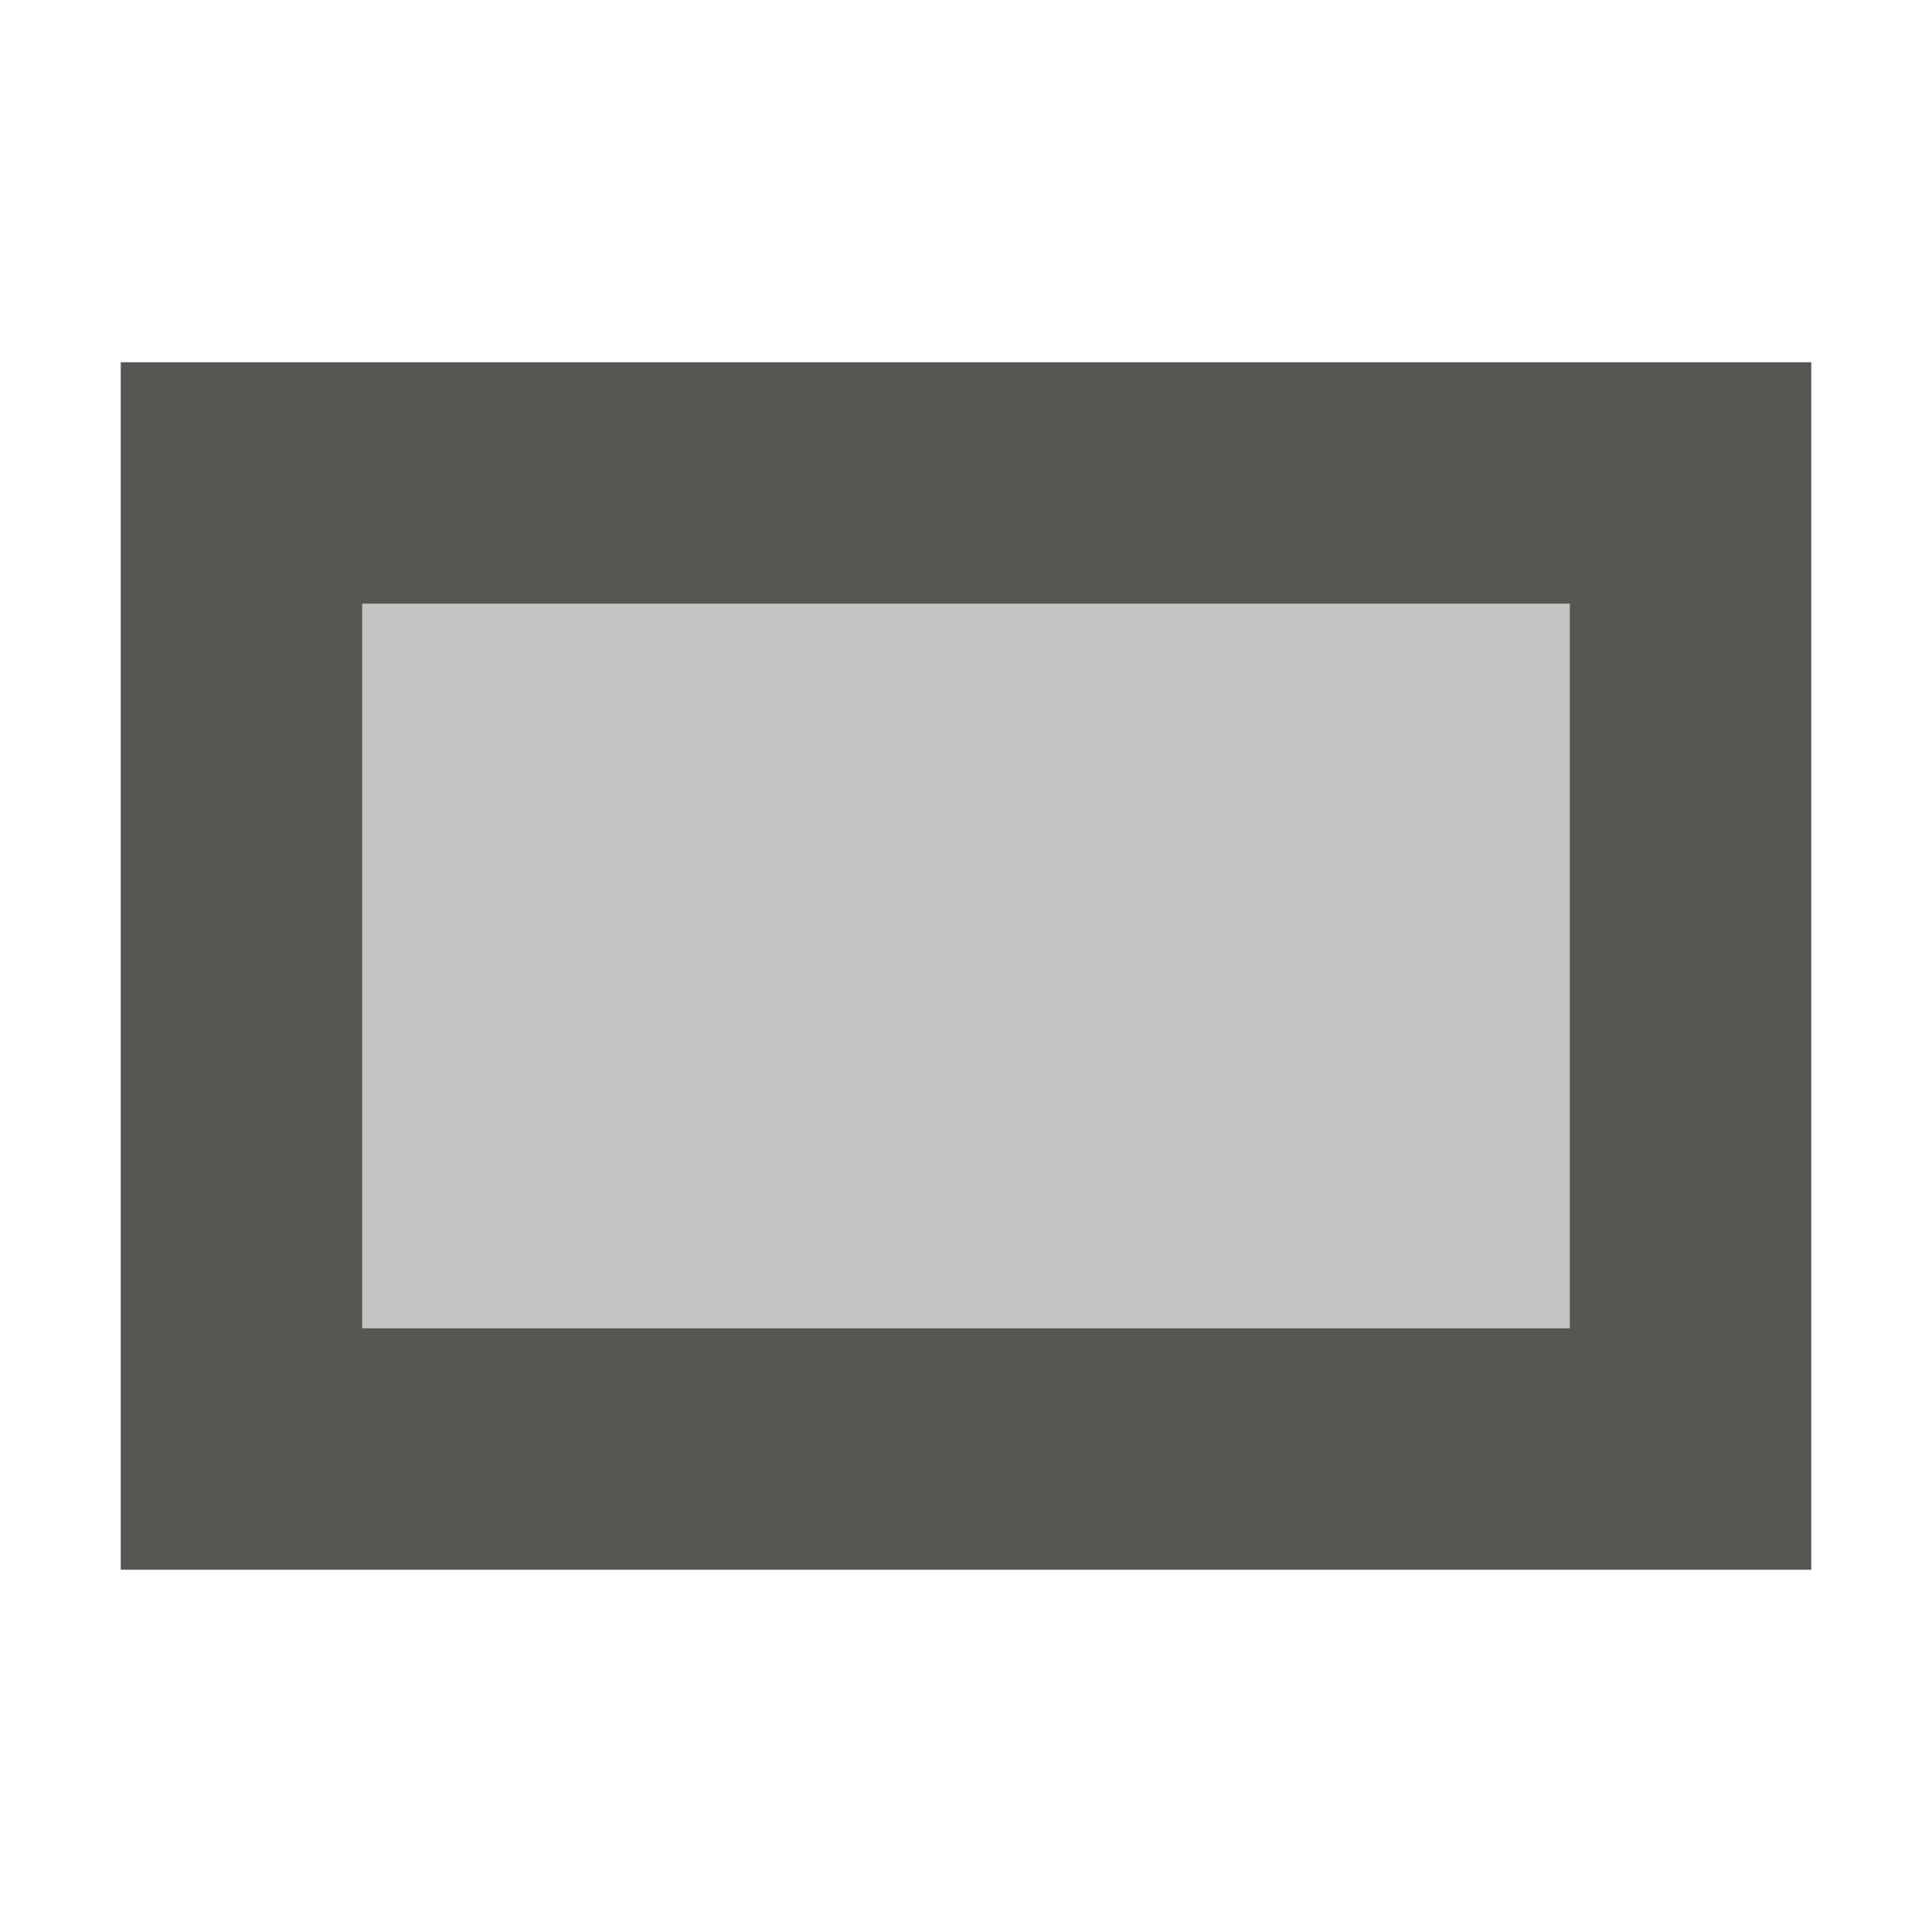
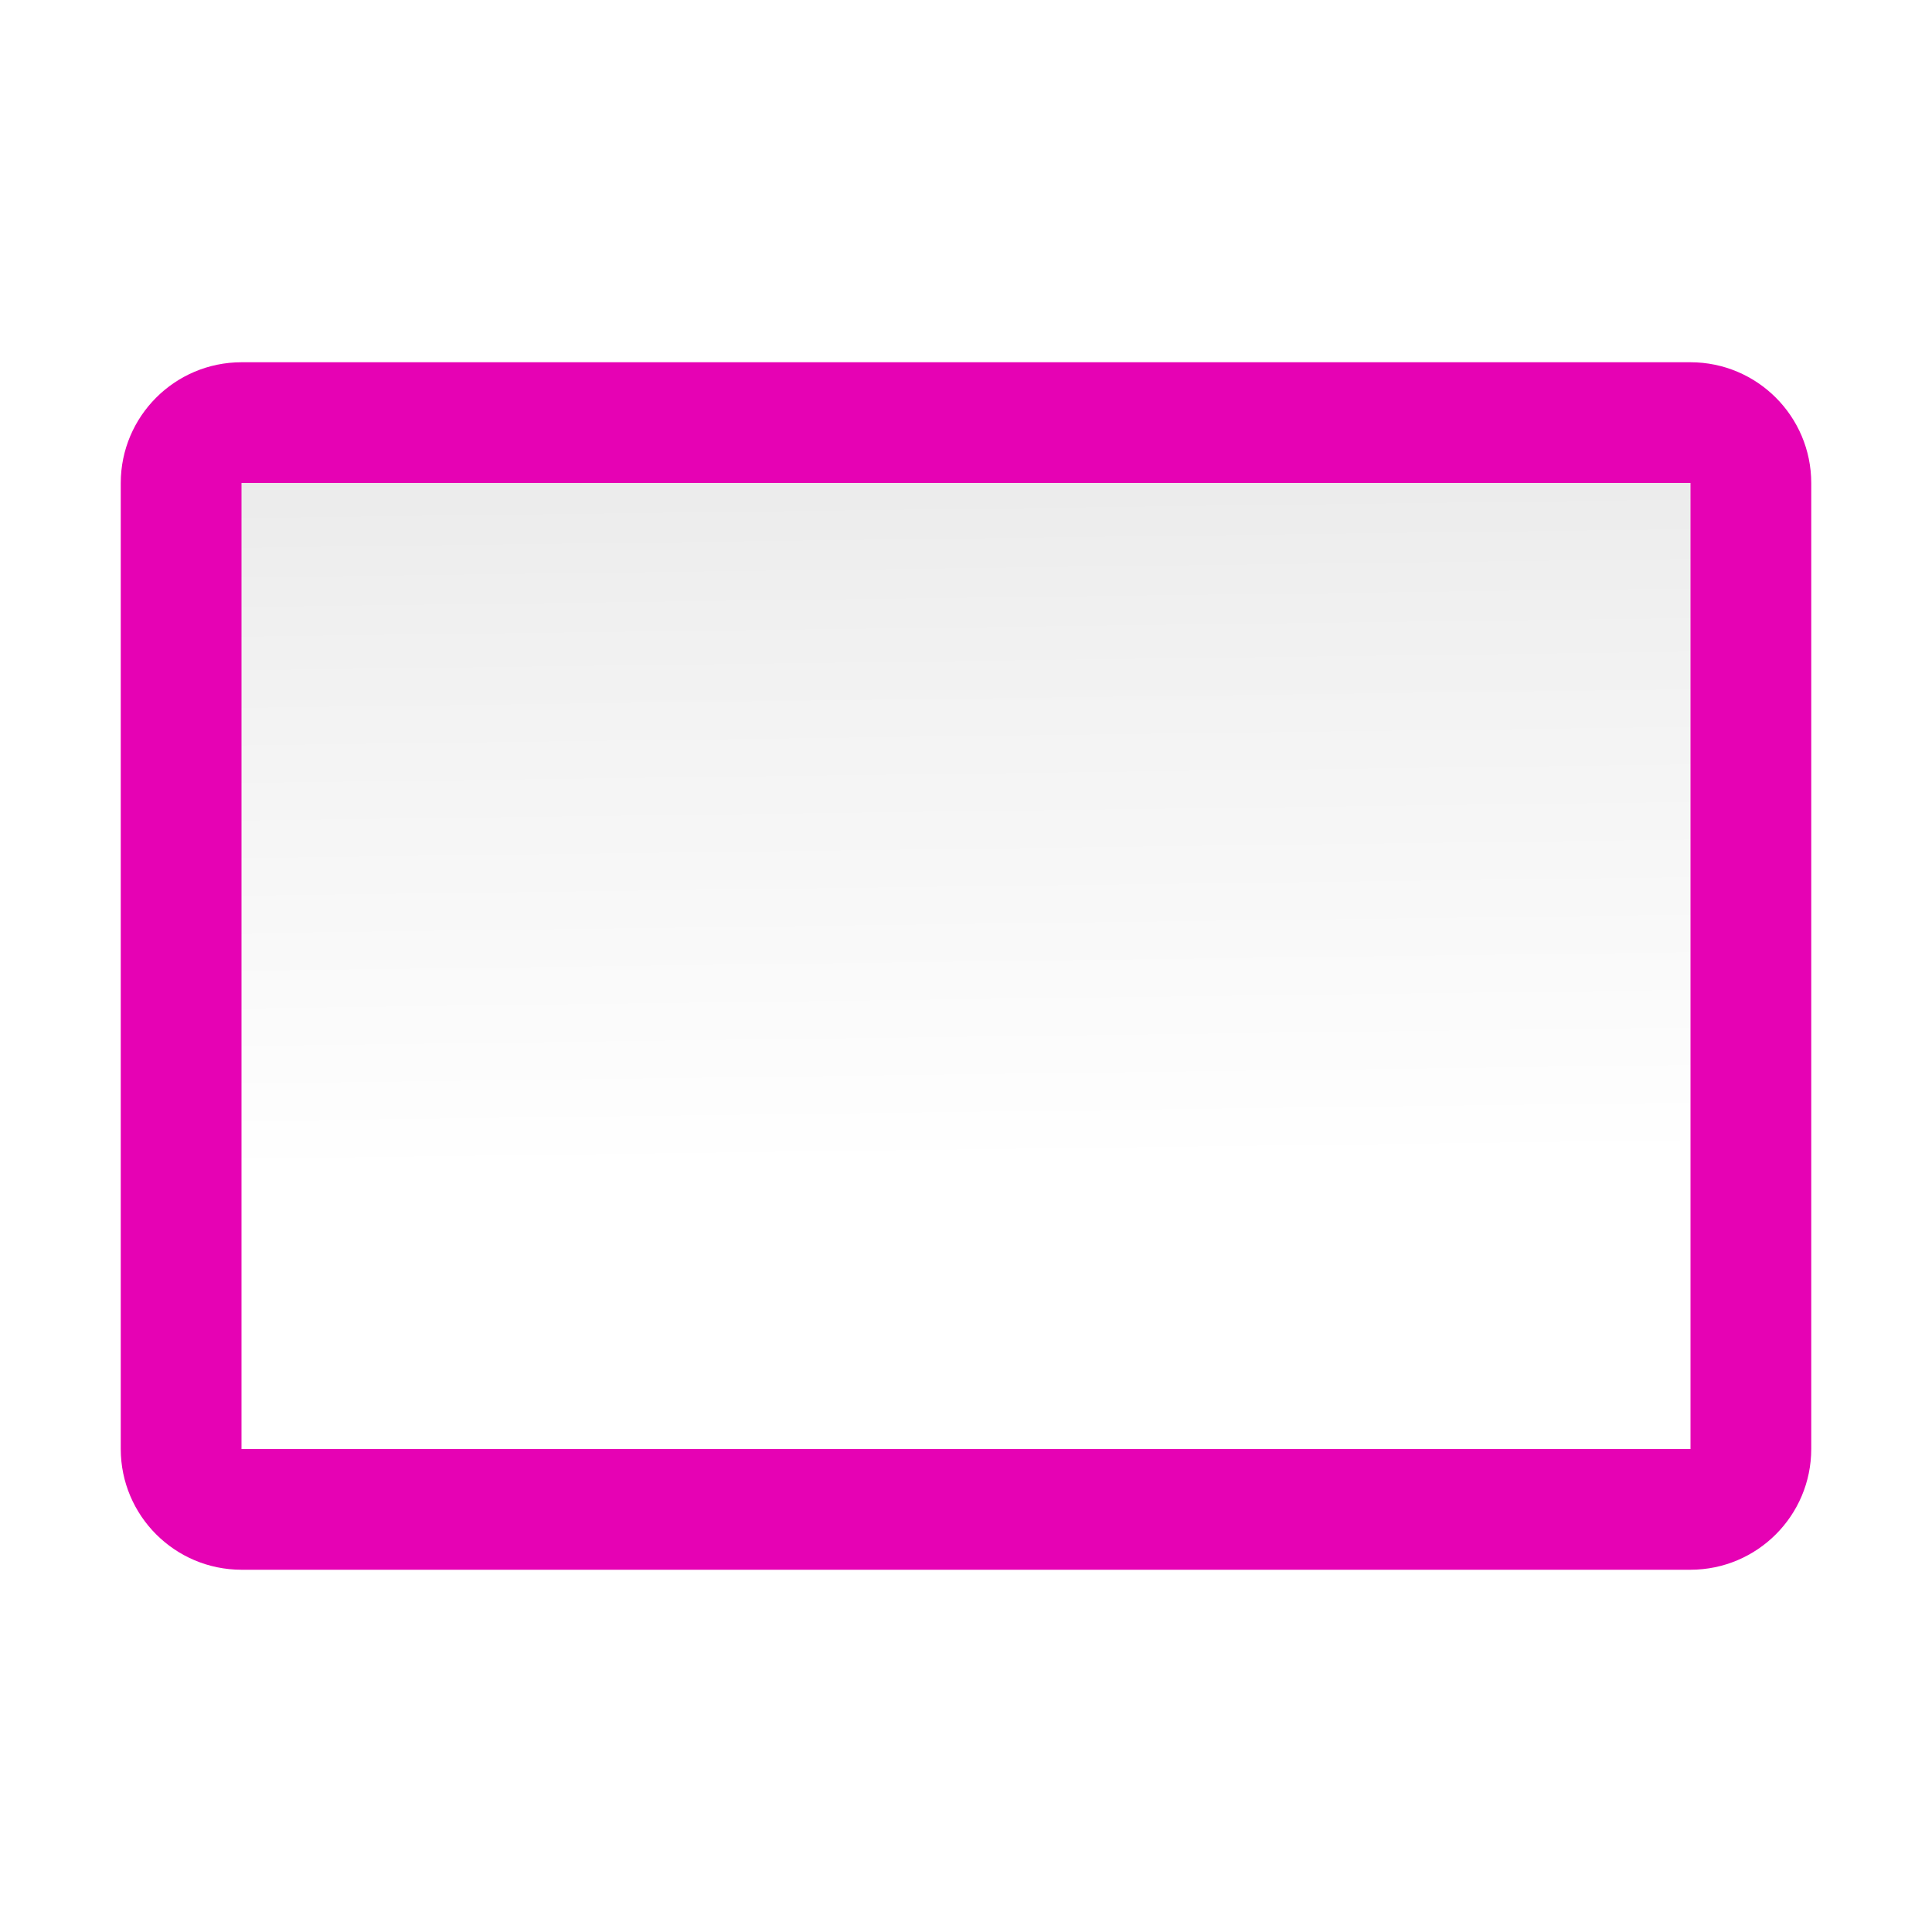
- <svg xmlns="http://www.w3.org/2000/svg" viewBox="0 0 16 16">
-   <g fill="#555753">
-     <path d="m1 3v10h14v-10zm2 2h10v6h-10z" />
-     <path d="m3 5v6h10v-6z" opacity=".35" />
-   </g>
+ <svg xmlns="http://www.w3.org/2000/svg" height="16" viewBox="0 0 16 16" width="16" version="1.1" id="svg26">
+   <defs id="defs30" />
+   <linearGradient id="a" gradientUnits="userSpaceOnUse" x1="59.972" x2="58.563" y1="128.451" y2="18.549" gradientTransform="scale(0.125)">
+     <stop offset="0" stop-color="#fff" id="stop2" />
+     <stop offset=".464" stop-color="#fff" id="stop4" />
+     <stop offset=".781" stop-color="#f1f1f1" id="stop6" />
+     <stop offset=".906" stop-color="#eaeaea" id="stop8" />
+     <stop offset="1" stop-color="#dfdfdf" id="stop10" />
+   </linearGradient>
+   <linearGradient id="b" gradientUnits="userSpaceOnUse" x1="7.996" x2="120.004" y1="64" y2="64" gradientTransform="scale(0.125)">
+     <stop offset="0" stop-color="#7c9fcf" id="stop13" />
+     <stop offset=".5" stop-color="#7c9ece" id="stop15" />
+     <stop offset="1" stop-color="#7b9dcf" id="stop17" />
+   </linearGradient>
+   <path style="fill:#e602b4;stroke-width:0.145" id="path20" d="M 2,3 A 1.001,1.001 0 0 0 1,4 v 8 A 1.001,1.001 0 0 0 2,13 H 14 A 1.001,1.001 0 0 0 15,12 V 4 A 1.001,1.001 0 0 0 14,3 Z" />
+   <path style="fill:url(#a);stroke-width:0.145" id="path22" d="m 2,4 h 12 v 8 H 2 Z" />
</svg>
